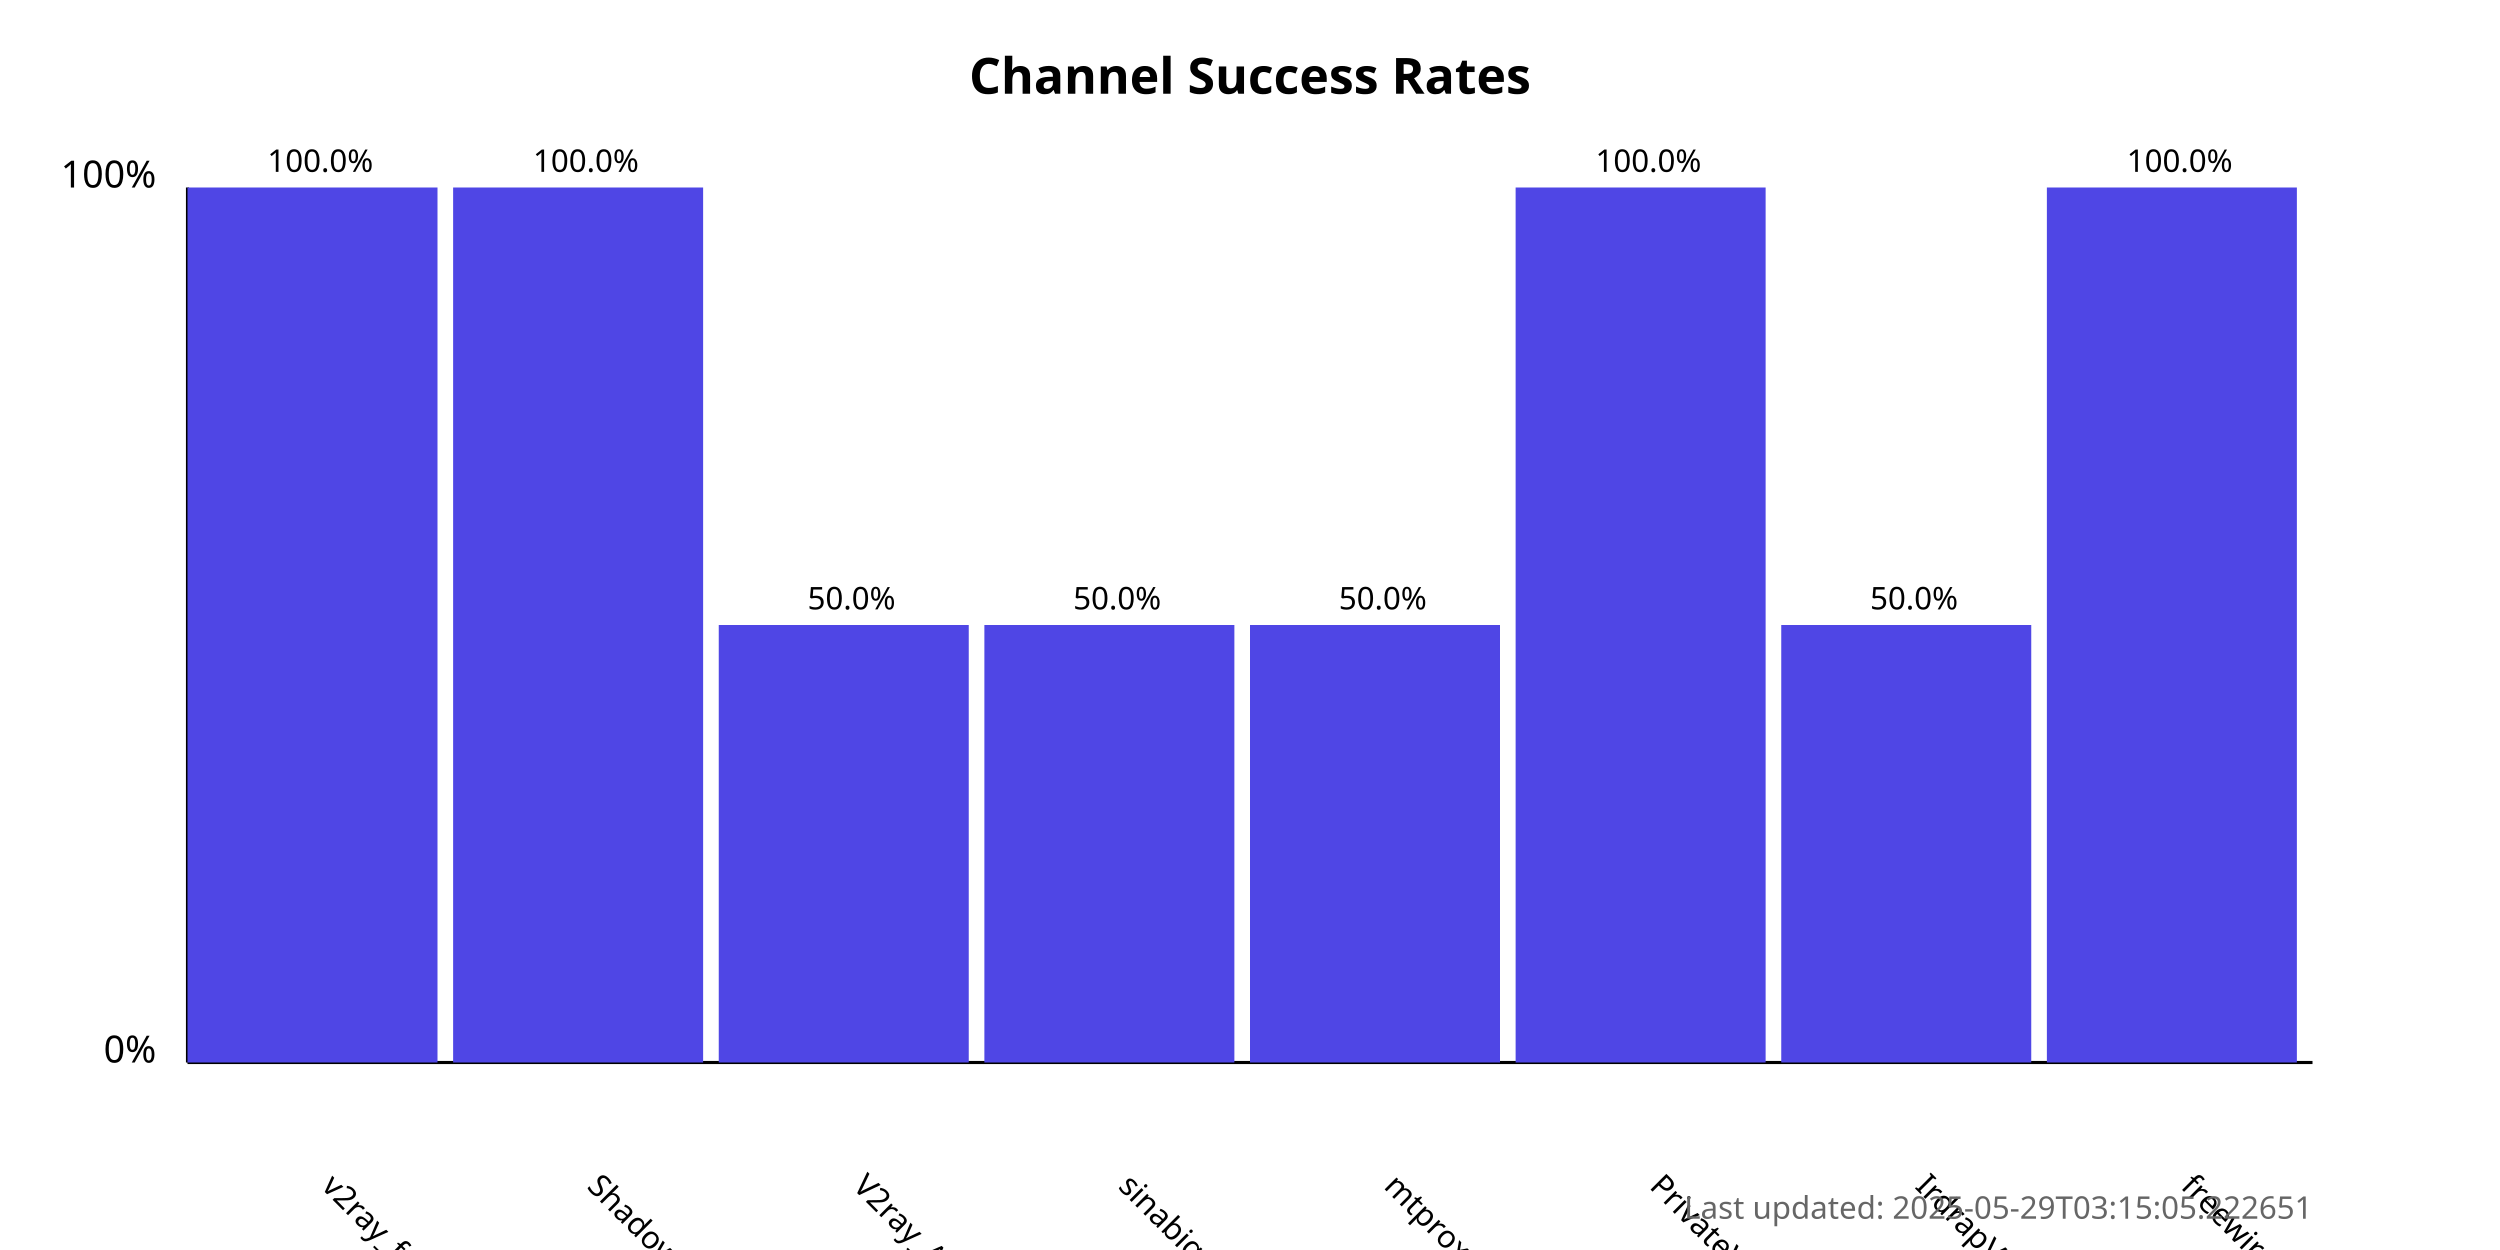
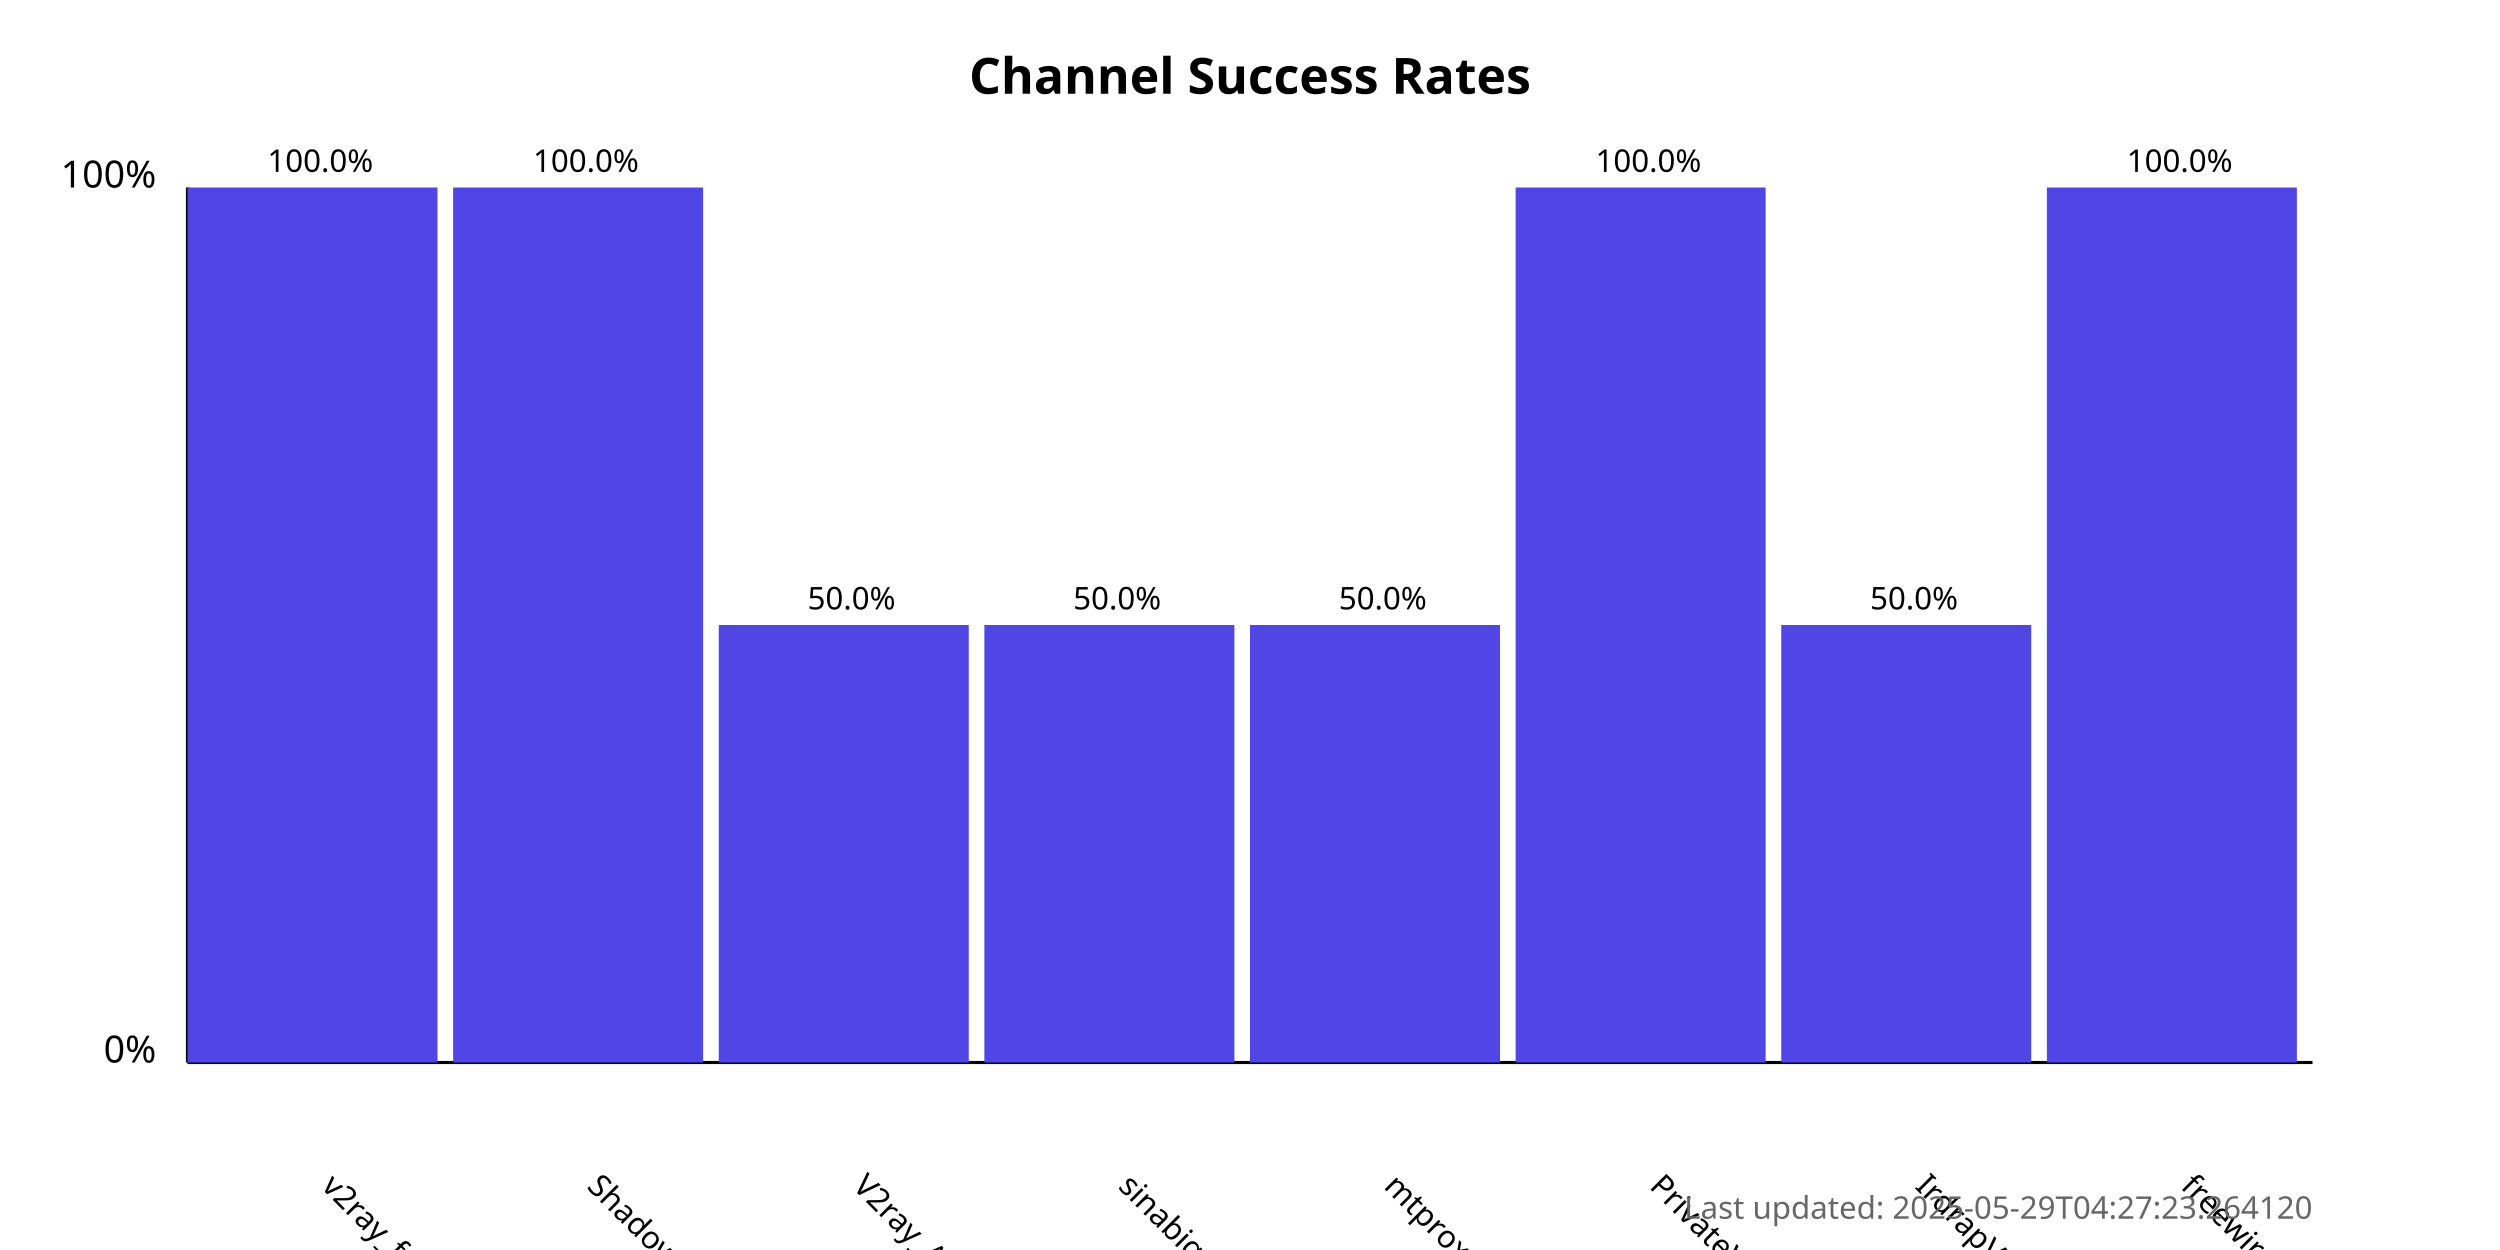
<svg xmlns="http://www.w3.org/2000/svg" width="800" height="400">
  <style>
            .chart-title { font: bold 16px sans-serif; }
            .axis-label { font: 12px sans-serif; }
            .tick-label { font: 10px sans-serif; }
            .bar { fill: #4f46e5; }
            .bar:hover { fill: #6366f1; }
            .timestamp { font: 10px sans-serif; fill: #666; }
        </style>
  <text x="400.0" y="30" text-anchor="middle" class="chart-title">
            Channel Success Rates
        </text>
  <line x1="60" y1="340" x2="60" y2="60" stroke="black" stroke-width="1" />
  <line x1="60" y1="340" x2="740" y2="340" stroke="black" stroke-width="1" />
  <text x="50" y="340" text-anchor="end" class="axis-label">0%</text>
  <text x="50" y="60" text-anchor="end" class="axis-label">100%</text>
  <g>
    <rect x="60" y="60.0" width="80.0" height="280.0" class="bar" />
    <text x="102.5" y="380" transform="rotate(45, 102.5, 380)" text-anchor="start" class="tick-label">
                v2ray_free_conf
            </text>
    <text x="102.5" y="55.0" text-anchor="middle" class="tick-label">
                100.0%
            </text>
  </g>
  <g>
    <rect x="145.0" y="60.0" width="80.0" height="280.0" class="bar" />
    <text x="187.5" y="380" transform="rotate(45, 187.5, 380)" text-anchor="start" class="tick-label">
                ShadowProxy66
            </text>
    <text x="187.5" y="55.0" text-anchor="middle" class="tick-label">
                100.0%
            </text>
  </g>
  <g>
    <rect x="230.0" y="200.0" width="80.0" height="140.0" class="bar" />
    <text x="272.5" y="380" transform="rotate(45, 272.5, 380)" text-anchor="start" class="tick-label">
                V2ray_Alpha
            </text>
    <text x="272.5" y="195.0" text-anchor="middle" class="tick-label">
                50.0%
            </text>
  </g>
  <g>
    <rect x="315.0" y="200.0" width="80.0" height="140.0" class="bar" />
    <text x="357.5" y="380" transform="rotate(45, 357.5, 380)" text-anchor="start" class="tick-label">
                sinabigo
            </text>
    <text x="357.5" y="195.0" text-anchor="middle" class="tick-label">
                50.0%
            </text>
  </g>
  <g>
    <rect x="400.0" y="200.0" width="80.0" height="140.0" class="bar" />
    <text x="442.5" y="380" transform="rotate(45, 442.5, 380)" text-anchor="start" class="tick-label">
                mtproxy_lists
            </text>
    <text x="442.5" y="195.0" text-anchor="middle" class="tick-label">
                50.0%
            </text>
  </g>
  <g>
    <rect x="485.0" y="60.0" width="80.0" height="280.0" class="bar" />
    <text x="527.5" y="380" transform="rotate(45, 527.5, 380)" text-anchor="start" class="tick-label">
                PrivateVPNs
            </text>
    <text x="527.5" y="55.0" text-anchor="middle" class="tick-label">
                100.0%
            </text>
  </g>
  <g>
    <rect x="570.0" y="200.0" width="80.0" height="140.0" class="bar" />
    <text x="612.5" y="380" transform="rotate(45, 612.5, 380)" text-anchor="start" class="tick-label">
                IrdrapVPNnews
            </text>
    <text x="612.5" y="195.0" text-anchor="middle" class="tick-label">
                50.0%
            </text>
  </g>
  <g>
    <rect x="655.0" y="60.0" width="80.0" height="280.0" class="bar" />
    <text x="697.5" y="380" transform="rotate(45, 697.5, 380)" text-anchor="start" class="tick-label">
                freewireguard
            </text>
    <text x="697.5" y="55.0" text-anchor="middle" class="tick-label">
                100.0%
            </text>
  </g>
  <text x="740" y="390" text-anchor="end" class="timestamp">
-             Last updated: 2025-05-29T03:15:05.222651
+             Last updated: 2025-05-29T04:27:23.264120
        </text>
</svg>
